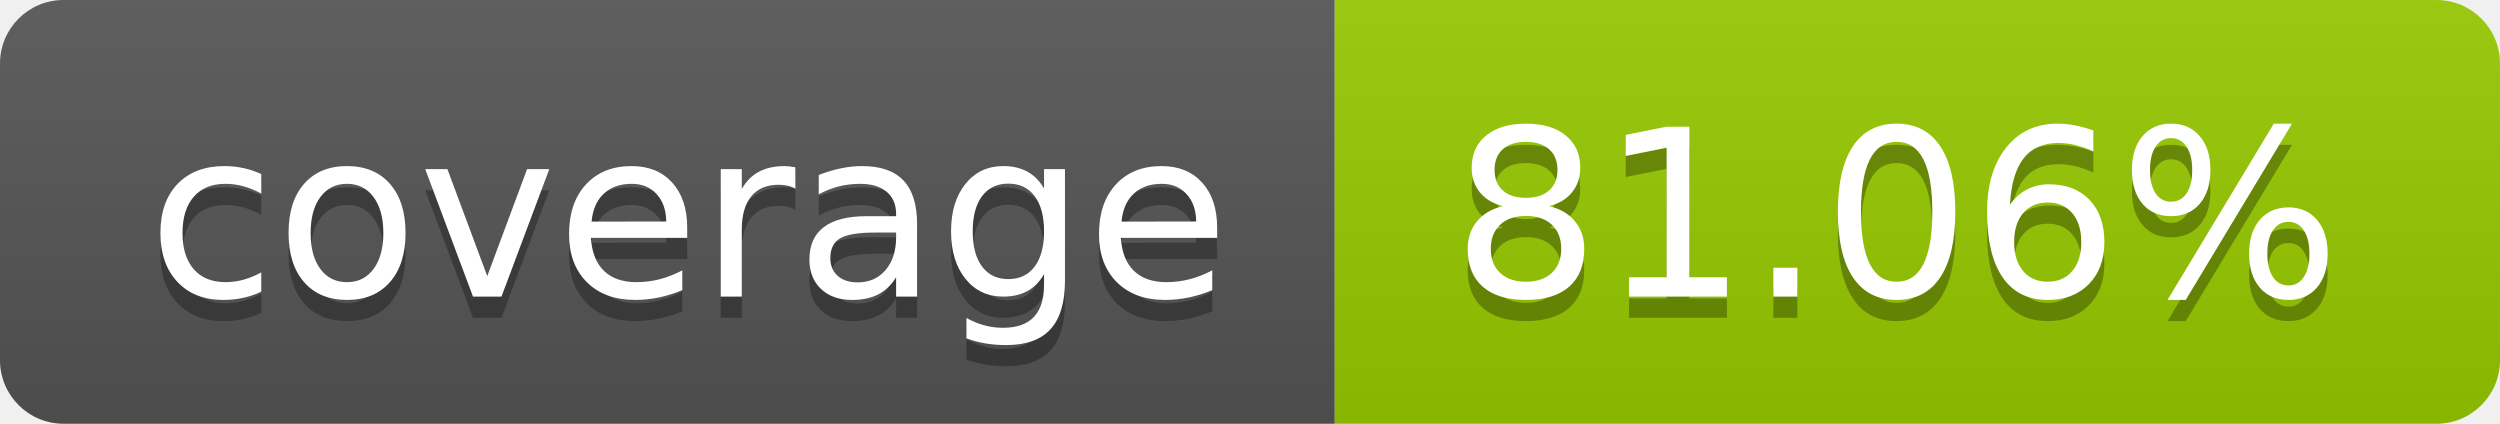
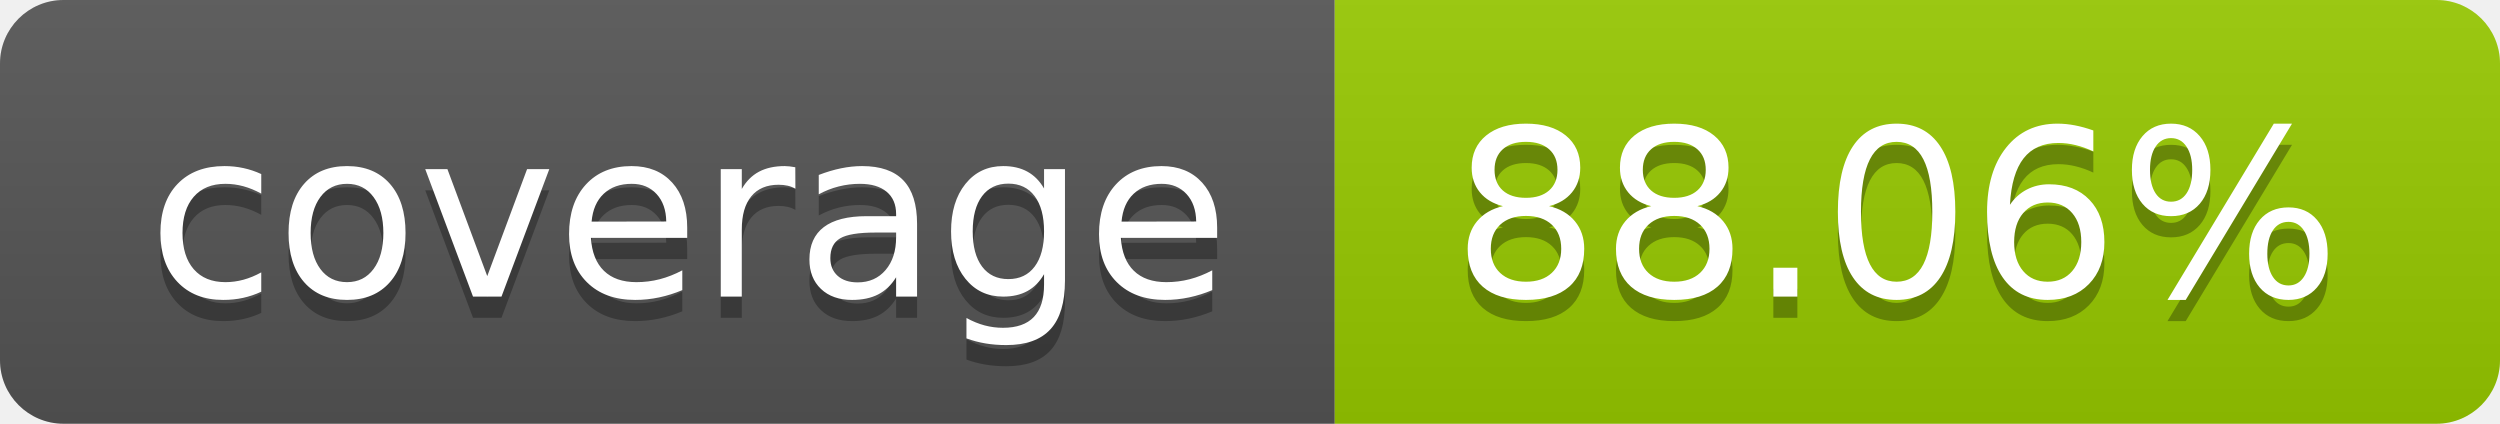
- <svg xmlns="http://www.w3.org/2000/svg" width="118" height="20" role="img" aria-label="coverage: 81.06%">
+ <svg xmlns="http://www.w3.org/2000/svg" width="118" height="20" role="img" aria-label="coverage: 88.06%">
  <linearGradient id="s" x2="0" y2="100%">
    <stop offset="0" stop-color="#bbb" stop-opacity=".1" />
    <stop offset="1" stop-opacity=".1" />
  </linearGradient>
  <clipPath id="r">
    <rect width="118" height="20" rx="3" fill="#fff" />
  </clipPath>
  <g clip-path="url(#r)">
    <rect width="63" height="20" fill="#555" />
    <rect x="63" width="55" height="20" fill="#97ca00" />
    <rect width="118" height="20" fill="url(#s)" />
  </g>
  <g fill="#fff" text-anchor="middle" font-family="Verdana,Geneva,DejaVu Sans,sans-serif" text-rendering="geometricPrecision" font-size="110">
    <text aria-hidden="true" x="325.0" y="150" fill="#010101" fill-opacity=".3" transform="scale(.1)" textLength="530">coverage</text>
    <text x="325.0" y="140" transform="scale(.1)" fill="#fff" textLength="530">coverage</text>
-     <text aria-hidden="true" x="895.0" y="150" fill="#010101" fill-opacity=".3" transform="scale(.1)" textLength="450">81.06%</text>
-     <text x="895.0" y="140" transform="scale(.1)" fill="#fff" textLength="450">81.06%</text>
+     <text aria-hidden="true" x="895.0" y="150" fill="#010101" fill-opacity=".3" transform="scale(.1)" textLength="450">88.06%</text>
+     <text x="895.0" y="140" transform="scale(.1)" fill="#fff" textLength="450">88.06%</text>
  </g>
</svg>
